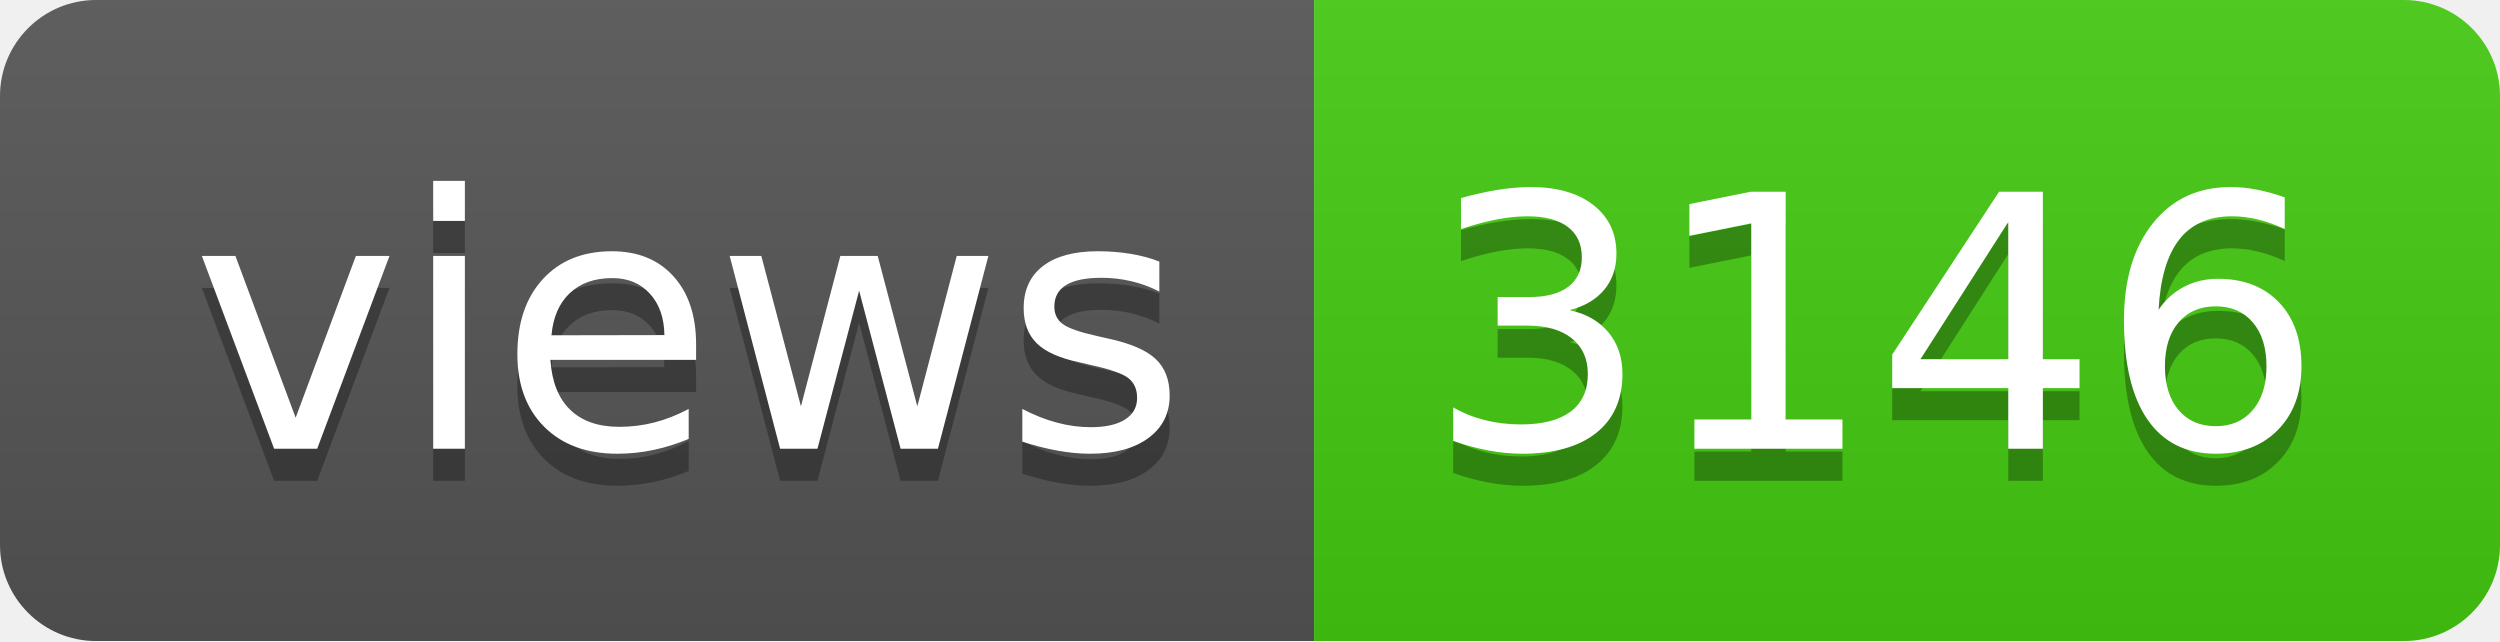
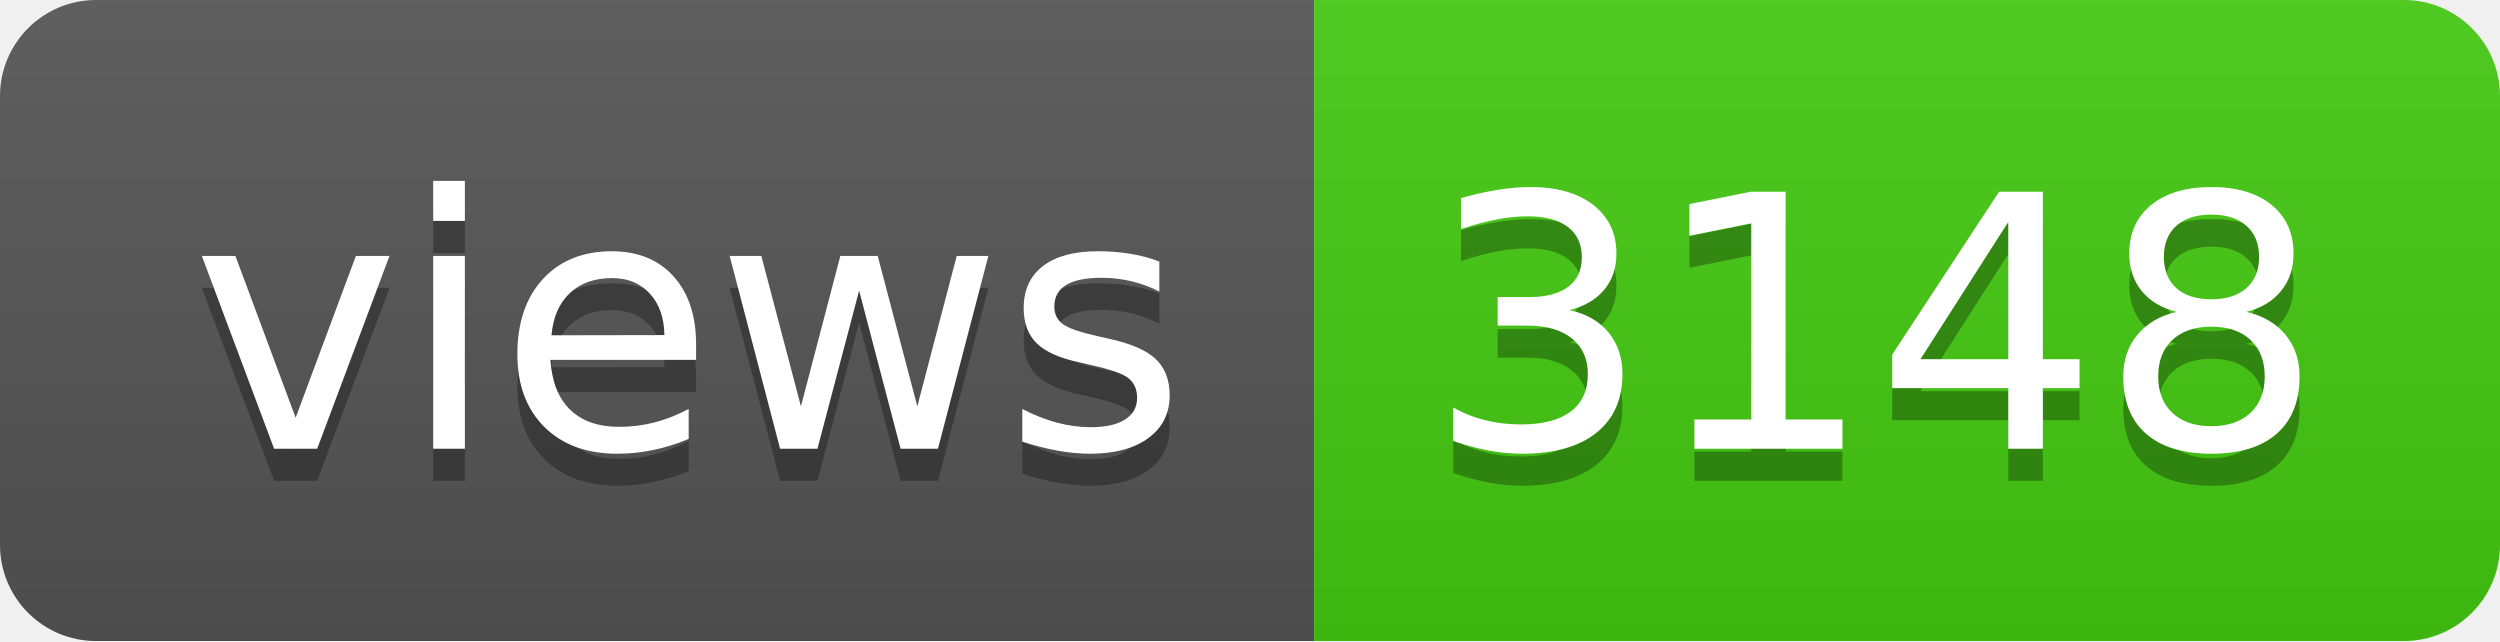
- <svg xmlns="http://www.w3.org/2000/svg" width="78" height="20" role="img" aria-label="views: 3146">
+ <svg xmlns="http://www.w3.org/2000/svg" width="78" height="20" role="img" aria-label="views: 3148">
  <linearGradient id="s" x2="0" y2="100%">
    <stop offset="0" stop-color="#bbb" stop-opacity=".1" />
    <stop offset="1" stop-opacity=".1" />
  </linearGradient>
  <clipPath id="r">
    <rect width="78" height="20" rx="3" fill="#fff" />
  </clipPath>
  <g clip-path="url(#r)">
    <rect width="41" height="20" fill="#555" />
    <rect x="41" width="37" height="20" fill="#4c1" />
    <rect width="78" height="20" fill="url(#s)" />
  </g>
  <g fill="#fff" text-anchor="middle" font-family="Verdana,Geneva,DejaVu Sans,sans-serif" text-rendering="geometricPrecision" font-size="110">
    <text aria-hidden="true" x="215" y="150" fill="#010101" fill-opacity=".3" transform="scale(.1)" textLength="310">views</text>
    <text x="215" y="140" transform="scale(.1)" fill="#fff" textLength="310">views</text>
-     <text aria-hidden="true" x="585" y="150" fill="#010101" fill-opacity=".3" transform="scale(.1)" textLength="270">3146</text>
-     <text x="585" y="140" transform="scale(.1)" fill="#fff" textLength="270">3146</text>
+     <text aria-hidden="true" x="585" y="150" fill="#010101" fill-opacity=".3" transform="scale(.1)" textLength="270">3148</text>
+     <text x="585" y="140" transform="scale(.1)" fill="#fff" textLength="270">3148</text>
  </g>
</svg>
